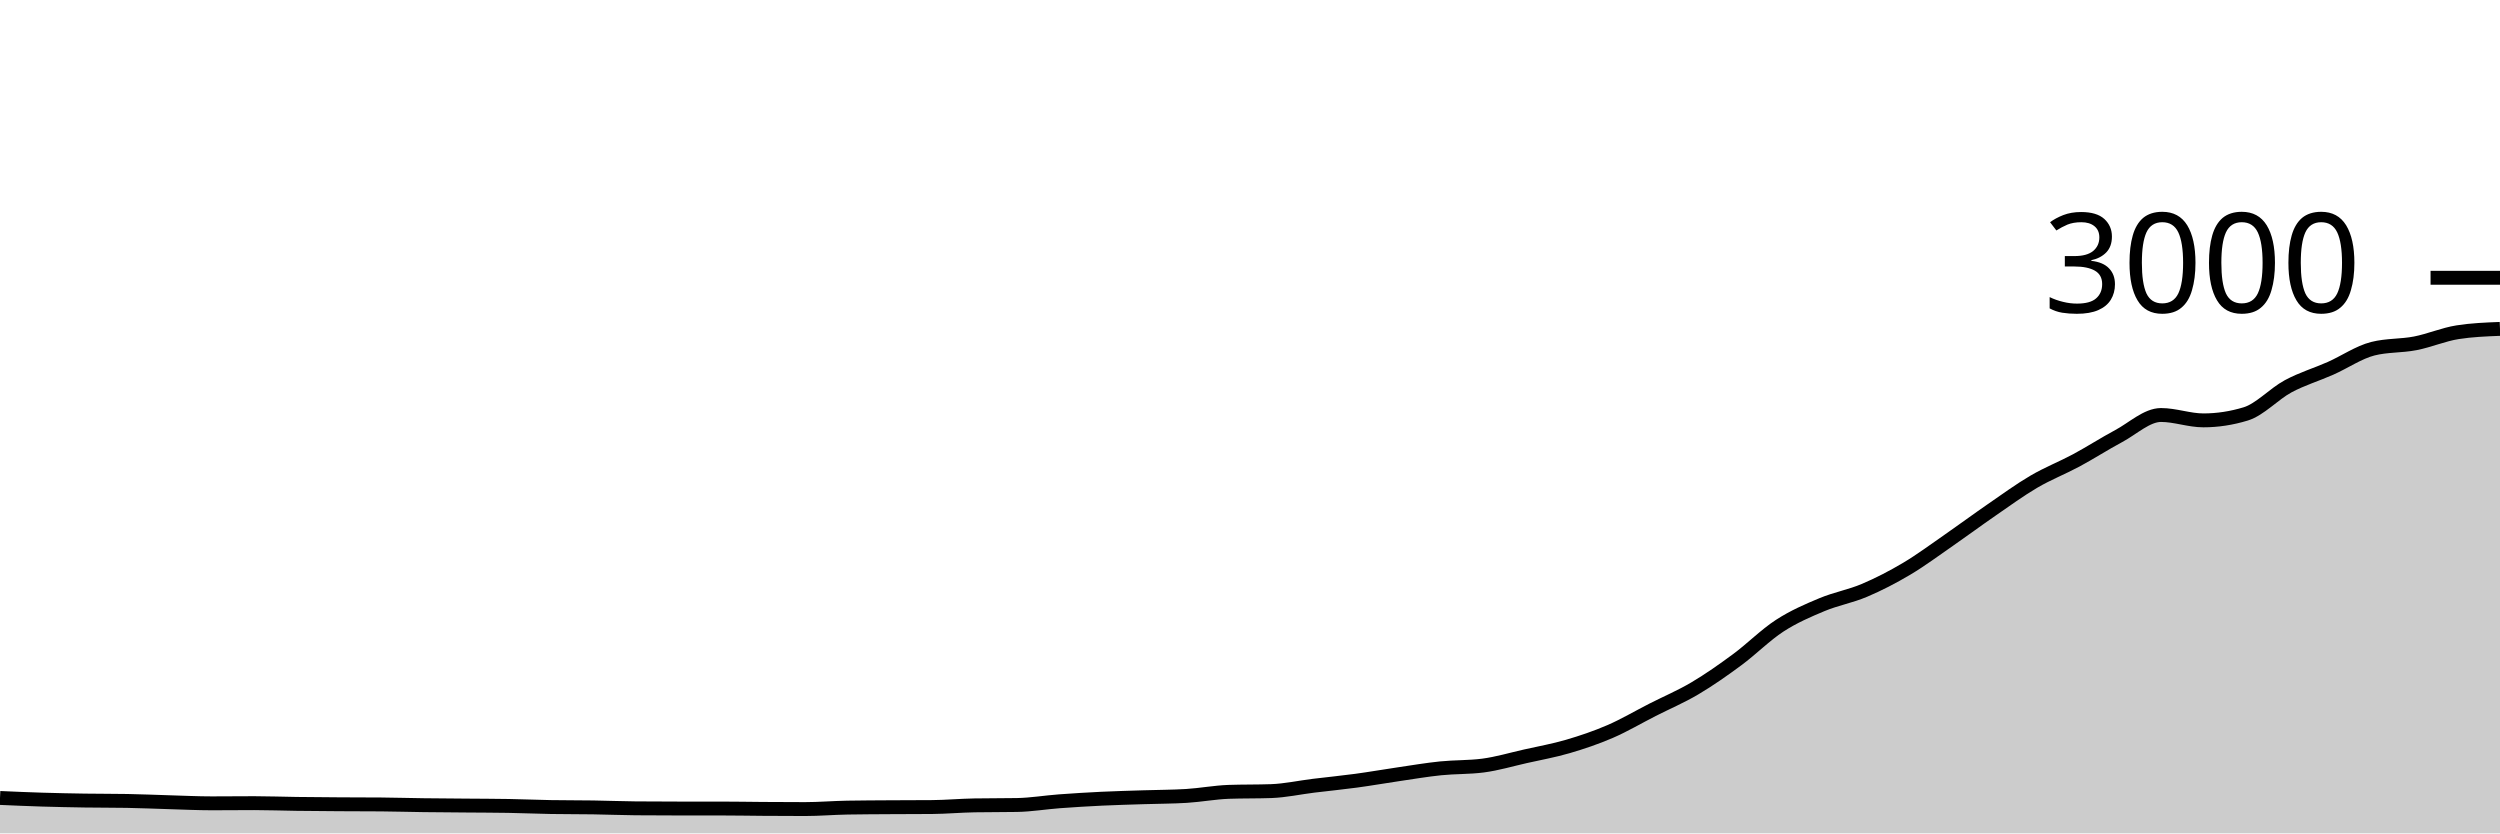
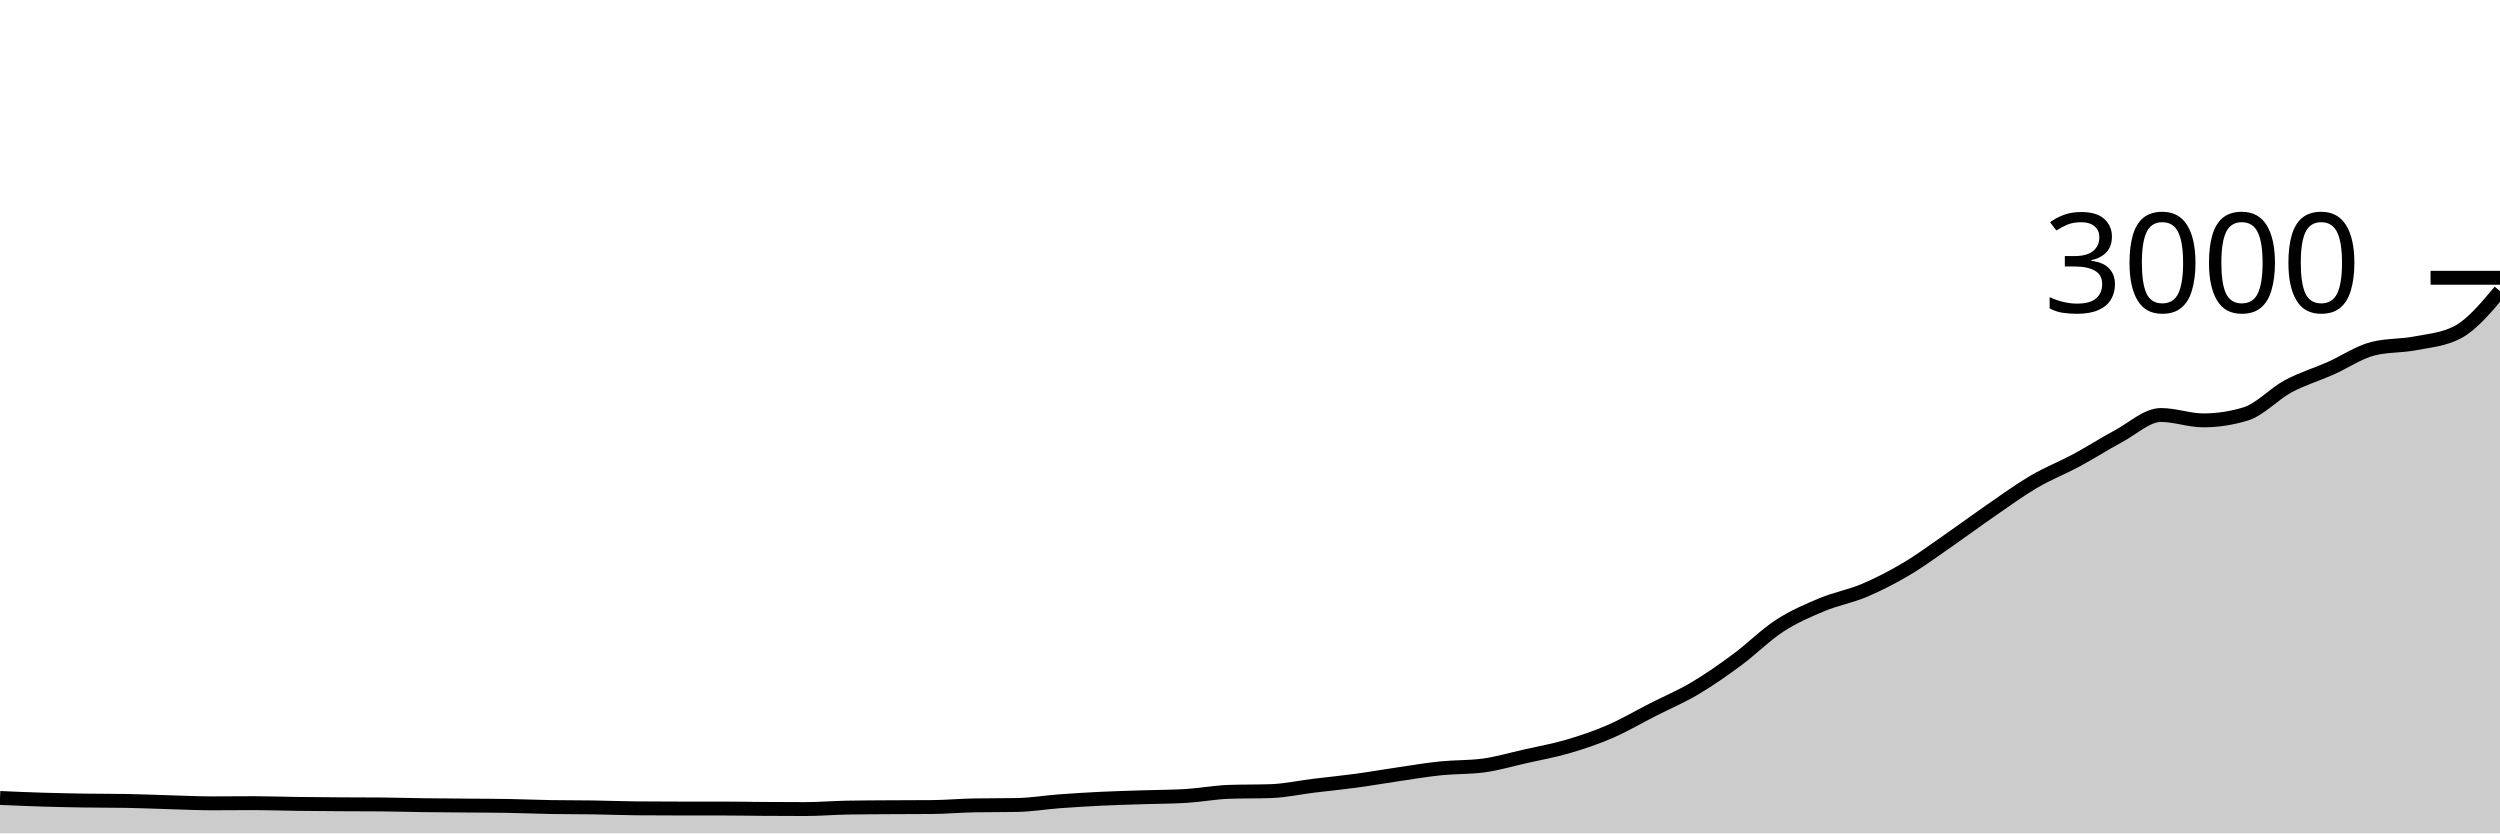
<svg xmlns="http://www.w3.org/2000/svg" viewBox="0 0 180 60">
  <g transform="translate(0,20)">
-     <path class="area" fill="rgba(0, 0, 0, 0.2)" d="M0,37.453C1.017,37.498,2.034,37.542,3.051,37.573C4.068,37.604,5.085,37.624,6.102,37.64C7.119,37.656,8.136,37.649,9.153,37.667C10.169,37.684,11.186,37.731,12.203,37.76C13.22,37.789,14.237,37.84,15.254,37.84C16.271,37.84,17.288,37.827,18.305,37.827C19.322,37.827,20.339,37.867,21.356,37.88C22.373,37.893,23.39,37.9,24.407,37.907C25.424,37.913,26.441,37.911,27.458,37.92C28.475,37.929,29.492,37.96,30.508,37.973C31.525,37.987,32.542,37.991,33.559,38C34.576,38.009,35.593,38.009,36.61,38.027C37.627,38.044,38.644,38.089,39.661,38.107C40.678,38.124,41.695,38.118,42.712,38.133C43.729,38.149,44.746,38.191,45.763,38.2C46.78,38.209,47.797,38.213,48.814,38.213C49.831,38.213,50.847,38.213,51.864,38.213C52.881,38.213,53.898,38.233,54.915,38.24C55.932,38.247,56.949,38.253,57.966,38.253C58.983,38.253,60,38.164,61.017,38.147C62.034,38.129,63.051,38.127,64.068,38.12C65.085,38.113,66.102,38.116,67.119,38.107C68.136,38.098,69.153,38.004,70.169,37.987C71.186,37.969,72.203,37.978,73.22,37.96C74.237,37.942,75.254,37.769,76.271,37.693C77.288,37.618,78.305,37.556,79.322,37.507C80.339,37.458,81.356,37.433,82.373,37.4C83.39,37.367,84.407,37.369,85.424,37.307C86.441,37.244,87.458,37.049,88.475,37.013C89.492,36.978,90.508,36.996,91.525,36.96C92.542,36.924,93.559,36.698,94.576,36.573C95.593,36.449,96.61,36.351,97.627,36.213C98.644,36.076,99.661,35.896,100.678,35.747C101.695,35.598,102.712,35.424,103.729,35.32C104.746,35.216,105.763,35.253,106.78,35.12C107.797,34.987,108.814,34.682,109.831,34.453C110.847,34.224,111.864,34.044,112.881,33.747C113.898,33.449,114.915,33.107,115.932,32.667C116.949,32.227,117.966,31.624,118.983,31.107C120,30.589,121.017,30.162,122.034,29.56C123.051,28.958,124.068,28.244,125.085,27.493C126.102,26.742,127.119,25.713,128.136,25.053C129.153,24.393,130.169,23.958,131.186,23.533C132.203,23.109,133.22,22.938,134.237,22.507C135.254,22.076,136.271,21.551,137.288,20.947C138.305,20.342,139.322,19.584,140.339,18.88C141.356,18.176,142.373,17.42,143.39,16.72C144.407,16.02,145.424,15.276,146.441,14.68C147.458,14.084,148.475,13.693,149.492,13.147C150.508,12.6,151.525,11.944,152.542,11.4C153.559,10.856,154.576,9.88,155.593,9.88C156.61,9.88,157.627,10.267,158.644,10.267C159.661,10.267,160.678,10.111,161.695,9.8C162.712,9.489,163.729,8.36,164.746,7.813C165.763,7.267,166.78,6.971,167.797,6.52C168.814,6.069,169.831,5.364,170.847,5.107C171.864,4.849,172.881,4.918,173.898,4.72C174.915,4.522,175.932,4.08,176.949,3.92C177.966,3.76,178.983,3.72,180,3.68L180,40C178.983,40,177.966,40,176.949,40C175.932,40,174.915,40,173.898,40C172.881,40,171.864,40,170.847,40C169.831,40,168.814,40,167.797,40C166.78,40,165.763,40,164.746,40C163.729,40,162.712,40,161.695,40C160.678,40,159.661,40,158.644,40C157.627,40,156.61,40,155.593,40C154.576,40,153.559,40,152.542,40C151.525,40,150.508,40,149.492,40C148.475,40,147.458,40,146.441,40C145.424,40,144.407,40,143.39,40C142.373,40,141.356,40,140.339,40C139.322,40,138.305,40,137.288,40C136.271,40,135.254,40,134.237,40C133.22,40,132.203,40,131.186,40C130.169,40,129.153,40,128.136,40C127.119,40,126.102,40,125.085,40C124.068,40,123.051,40,122.034,40C121.017,40,120,40,118.983,40C117.966,40,116.949,40,115.932,40C114.915,40,113.898,40,112.881,40C111.864,40,110.847,40,109.831,40C108.814,40,107.797,40,106.78,40C105.763,40,104.746,40,103.729,40C102.712,40,101.695,40,100.678,40C99.661,40,98.644,40,97.627,40C96.61,40,95.593,40,94.576,40C93.559,40,92.542,40,91.525,40C90.508,40,89.492,40,88.475,40C87.458,40,86.441,40,85.424,40C84.407,40,83.39,40,82.373,40C81.356,40,80.339,40,79.322,40C78.305,40,77.288,40,76.271,40C75.254,40,74.237,40,73.22,40C72.203,40,71.186,40,70.169,40C69.153,40,68.136,40,67.119,40C66.102,40,65.085,40,64.068,40C63.051,40,62.034,40,61.017,40C60,40,58.983,40,57.966,40C56.949,40,55.932,40,54.915,40C53.898,40,52.881,40,51.864,40C50.847,40,49.831,40,48.814,40C47.797,40,46.78,40,45.763,40C44.746,40,43.729,40,42.712,40C41.695,40,40.678,40,39.661,40C38.644,40,37.627,40,36.61,40C35.593,40,34.576,40,33.559,40C32.542,40,31.525,40,30.508,40C29.492,40,28.475,40,27.458,40C26.441,40,25.424,40,24.407,40C23.39,40,22.373,40,21.356,40C20.339,40,19.322,40,18.305,40C17.288,40,16.271,40,15.254,40C14.237,40,13.22,40,12.203,40C11.186,40,10.169,40,9.153,40C8.136,40,7.119,40,6.102,40C5.085,40,4.068,40,3.051,40C2.034,40,1.017,40,0,40Z" />
-     <path class="line" stroke="black" fill="none" d="M0,37.453C1.017,37.498,2.034,37.542,3.051,37.573C4.068,37.604,5.085,37.624,6.102,37.64C7.119,37.656,8.136,37.649,9.153,37.667C10.169,37.684,11.186,37.731,12.203,37.76C13.22,37.789,14.237,37.84,15.254,37.84C16.271,37.84,17.288,37.827,18.305,37.827C19.322,37.827,20.339,37.867,21.356,37.88C22.373,37.893,23.39,37.9,24.407,37.907C25.424,37.913,26.441,37.911,27.458,37.92C28.475,37.929,29.492,37.96,30.508,37.973C31.525,37.987,32.542,37.991,33.559,38C34.576,38.009,35.593,38.009,36.61,38.027C37.627,38.044,38.644,38.089,39.661,38.107C40.678,38.124,41.695,38.118,42.712,38.133C43.729,38.149,44.746,38.191,45.763,38.2C46.78,38.209,47.797,38.213,48.814,38.213C49.831,38.213,50.847,38.213,51.864,38.213C52.881,38.213,53.898,38.233,54.915,38.24C55.932,38.247,56.949,38.253,57.966,38.253C58.983,38.253,60,38.164,61.017,38.147C62.034,38.129,63.051,38.127,64.068,38.12C65.085,38.113,66.102,38.116,67.119,38.107C68.136,38.098,69.153,38.004,70.169,37.987C71.186,37.969,72.203,37.978,73.22,37.96C74.237,37.942,75.254,37.769,76.271,37.693C77.288,37.618,78.305,37.556,79.322,37.507C80.339,37.458,81.356,37.433,82.373,37.4C83.39,37.367,84.407,37.369,85.424,37.307C86.441,37.244,87.458,37.049,88.475,37.013C89.492,36.978,90.508,36.996,91.525,36.96C92.542,36.924,93.559,36.698,94.576,36.573C95.593,36.449,96.61,36.351,97.627,36.213C98.644,36.076,99.661,35.896,100.678,35.747C101.695,35.598,102.712,35.424,103.729,35.32C104.746,35.216,105.763,35.253,106.78,35.12C107.797,34.987,108.814,34.682,109.831,34.453C110.847,34.224,111.864,34.044,112.881,33.747C113.898,33.449,114.915,33.107,115.932,32.667C116.949,32.227,117.966,31.624,118.983,31.107C120,30.589,121.017,30.162,122.034,29.56C123.051,28.958,124.068,28.244,125.085,27.493C126.102,26.742,127.119,25.713,128.136,25.053C129.153,24.393,130.169,23.958,131.186,23.533C132.203,23.109,133.22,22.938,134.237,22.507C135.254,22.076,136.271,21.551,137.288,20.947C138.305,20.342,139.322,19.584,140.339,18.88C141.356,18.176,142.373,17.42,143.39,16.72C144.407,16.02,145.424,15.276,146.441,14.68C147.458,14.084,148.475,13.693,149.492,13.147C150.508,12.6,151.525,11.944,152.542,11.4C153.559,10.856,154.576,9.88,155.593,9.88C156.61,9.88,157.627,10.267,158.644,10.267C159.661,10.267,160.678,10.111,161.695,9.8C162.712,9.489,163.729,8.36,164.746,7.813C165.763,7.267,166.78,6.971,167.797,6.52C168.814,6.069,169.831,5.364,170.847,5.107C171.864,4.849,172.881,4.918,173.898,4.72C174.915,4.522,175.932,4.08,176.949,3.92C177.966,3.76,178.983,3.72,180,3.68" />
+     <path class="area" fill="rgba(0, 0, 0, 0.2)" d="M0,37.453C1.017,37.498,2.034,37.542,3.051,37.573C4.068,37.604,5.085,37.624,6.102,37.64C7.119,37.656,8.136,37.649,9.153,37.667C10.169,37.684,11.186,37.731,12.203,37.76C13.22,37.789,14.237,37.84,15.254,37.84C16.271,37.84,17.288,37.827,18.305,37.827C19.322,37.827,20.339,37.867,21.356,37.88C22.373,37.893,23.39,37.9,24.407,37.907C25.424,37.913,26.441,37.911,27.458,37.92C28.475,37.929,29.492,37.96,30.508,37.973C31.525,37.987,32.542,37.991,33.559,38C34.576,38.009,35.593,38.009,36.61,38.027C37.627,38.044,38.644,38.089,39.661,38.107C40.678,38.124,41.695,38.118,42.712,38.133C43.729,38.149,44.746,38.191,45.763,38.2C46.78,38.209,47.797,38.213,48.814,38.213C49.831,38.213,50.847,38.213,51.864,38.213C52.881,38.213,53.898,38.233,54.915,38.24C55.932,38.247,56.949,38.253,57.966,38.253C58.983,38.253,60,38.164,61.017,38.147C62.034,38.129,63.051,38.127,64.068,38.12C65.085,38.113,66.102,38.116,67.119,38.107C68.136,38.098,69.153,38.004,70.169,37.987C71.186,37.969,72.203,37.978,73.22,37.96C74.237,37.942,75.254,37.769,76.271,37.693C77.288,37.618,78.305,37.556,79.322,37.507C80.339,37.458,81.356,37.433,82.373,37.4C83.39,37.367,84.407,37.369,85.424,37.307C86.441,37.244,87.458,37.049,88.475,37.013C89.492,36.978,90.508,36.996,91.525,36.96C92.542,36.924,93.559,36.698,94.576,36.573C95.593,36.449,96.61,36.351,97.627,36.213C98.644,36.076,99.661,35.896,100.678,35.747C101.695,35.598,102.712,35.424,103.729,35.32C104.746,35.216,105.763,35.253,106.78,35.12C107.797,34.987,108.814,34.682,109.831,34.453C110.847,34.224,111.864,34.044,112.881,33.747C113.898,33.449,114.915,33.107,115.932,32.667C116.949,32.227,117.966,31.624,118.983,31.107C120,30.589,121.017,30.162,122.034,29.56C123.051,28.958,124.068,28.244,125.085,27.493C126.102,26.742,127.119,25.713,128.136,25.053C129.153,24.393,130.169,23.958,131.186,23.533C132.203,23.109,133.22,22.938,134.237,22.507C135.254,22.076,136.271,21.551,137.288,20.947C138.305,20.342,139.322,19.584,140.339,18.88C141.356,18.176,142.373,17.42,143.39,16.72C144.407,16.02,145.424,15.276,146.441,14.68C147.458,14.084,148.475,13.693,149.492,13.147C150.508,12.6,151.525,11.944,152.542,11.4C153.559,10.856,154.576,9.88,155.593,9.88C156.61,9.88,157.627,10.267,158.644,10.267C159.661,10.267,160.678,10.111,161.695,9.8C162.712,9.489,163.729,8.36,164.746,7.813C165.763,7.267,166.78,6.971,167.797,6.52C168.814,6.069,169.831,5.364,170.847,5.107C171.864,4.849,172.881,4.918,173.898,4.72C174.915,4.522,175.932,4.453,176.949,3.92C177.966,3.387,178.983,2.173,180,0.96L180,40C178.983,40,177.966,40,176.949,40C175.932,40,174.915,40,173.898,40C172.881,40,171.864,40,170.847,40C169.831,40,168.814,40,167.797,40C166.78,40,165.763,40,164.746,40C163.729,40,162.712,40,161.695,40C160.678,40,159.661,40,158.644,40C157.627,40,156.61,40,155.593,40C154.576,40,153.559,40,152.542,40C151.525,40,150.508,40,149.492,40C148.475,40,147.458,40,146.441,40C145.424,40,144.407,40,143.39,40C142.373,40,141.356,40,140.339,40C139.322,40,138.305,40,137.288,40C136.271,40,135.254,40,134.237,40C133.22,40,132.203,40,131.186,40C130.169,40,129.153,40,128.136,40C127.119,40,126.102,40,125.085,40C124.068,40,123.051,40,122.034,40C121.017,40,120,40,118.983,40C117.966,40,116.949,40,115.932,40C114.915,40,113.898,40,112.881,40C111.864,40,110.847,40,109.831,40C108.814,40,107.797,40,106.78,40C105.763,40,104.746,40,103.729,40C102.712,40,101.695,40,100.678,40C99.661,40,98.644,40,97.627,40C96.61,40,95.593,40,94.576,40C93.559,40,92.542,40,91.525,40C90.508,40,89.492,40,88.475,40C87.458,40,86.441,40,85.424,40C84.407,40,83.39,40,82.373,40C81.356,40,80.339,40,79.322,40C78.305,40,77.288,40,76.271,40C75.254,40,74.237,40,73.22,40C72.203,40,71.186,40,70.169,40C69.153,40,68.136,40,67.119,40C66.102,40,65.085,40,64.068,40C63.051,40,62.034,40,61.017,40C60,40,58.983,40,57.966,40C56.949,40,55.932,40,54.915,40C53.898,40,52.881,40,51.864,40C50.847,40,49.831,40,48.814,40C47.797,40,46.78,40,45.763,40C44.746,40,43.729,40,42.712,40C41.695,40,40.678,40,39.661,40C38.644,40,37.627,40,36.61,40C35.593,40,34.576,40,33.559,40C32.542,40,31.525,40,30.508,40C29.492,40,28.475,40,27.458,40C26.441,40,25.424,40,24.407,40C23.39,40,22.373,40,21.356,40C20.339,40,19.322,40,18.305,40C17.288,40,16.271,40,15.254,40C14.237,40,13.22,40,12.203,40C11.186,40,10.169,40,9.153,40C8.136,40,7.119,40,6.102,40C5.085,40,4.068,40,3.051,40C2.034,40,1.017,40,0,40Z" />
+     <path class="line" stroke="black" fill="none" d="M0,37.453C1.017,37.498,2.034,37.542,3.051,37.573C4.068,37.604,5.085,37.624,6.102,37.64C7.119,37.656,8.136,37.649,9.153,37.667C10.169,37.684,11.186,37.731,12.203,37.76C13.22,37.789,14.237,37.84,15.254,37.84C16.271,37.84,17.288,37.827,18.305,37.827C19.322,37.827,20.339,37.867,21.356,37.88C22.373,37.893,23.39,37.9,24.407,37.907C25.424,37.913,26.441,37.911,27.458,37.92C28.475,37.929,29.492,37.96,30.508,37.973C31.525,37.987,32.542,37.991,33.559,38C34.576,38.009,35.593,38.009,36.61,38.027C37.627,38.044,38.644,38.089,39.661,38.107C40.678,38.124,41.695,38.118,42.712,38.133C43.729,38.149,44.746,38.191,45.763,38.2C46.78,38.209,47.797,38.213,48.814,38.213C49.831,38.213,50.847,38.213,51.864,38.213C52.881,38.213,53.898,38.233,54.915,38.24C55.932,38.247,56.949,38.253,57.966,38.253C58.983,38.253,60,38.164,61.017,38.147C62.034,38.129,63.051,38.127,64.068,38.12C65.085,38.113,66.102,38.116,67.119,38.107C68.136,38.098,69.153,38.004,70.169,37.987C71.186,37.969,72.203,37.978,73.22,37.96C74.237,37.942,75.254,37.769,76.271,37.693C77.288,37.618,78.305,37.556,79.322,37.507C80.339,37.458,81.356,37.433,82.373,37.4C83.39,37.367,84.407,37.369,85.424,37.307C86.441,37.244,87.458,37.049,88.475,37.013C89.492,36.978,90.508,36.996,91.525,36.96C92.542,36.924,93.559,36.698,94.576,36.573C95.593,36.449,96.61,36.351,97.627,36.213C98.644,36.076,99.661,35.896,100.678,35.747C101.695,35.598,102.712,35.424,103.729,35.32C104.746,35.216,105.763,35.253,106.78,35.12C107.797,34.987,108.814,34.682,109.831,34.453C110.847,34.224,111.864,34.044,112.881,33.747C113.898,33.449,114.915,33.107,115.932,32.667C116.949,32.227,117.966,31.624,118.983,31.107C120,30.589,121.017,30.162,122.034,29.56C123.051,28.958,124.068,28.244,125.085,27.493C126.102,26.742,127.119,25.713,128.136,25.053C129.153,24.393,130.169,23.958,131.186,23.533C132.203,23.109,133.22,22.938,134.237,22.507C135.254,22.076,136.271,21.551,137.288,20.947C138.305,20.342,139.322,19.584,140.339,18.88C141.356,18.176,142.373,17.42,143.39,16.72C144.407,16.02,145.424,15.276,146.441,14.68C147.458,14.084,148.475,13.693,149.492,13.147C150.508,12.6,151.525,11.944,152.542,11.4C153.559,10.856,154.576,9.88,155.593,9.88C156.61,9.88,157.627,10.267,158.644,10.267C159.661,10.267,160.678,10.111,161.695,9.8C162.712,9.489,163.729,8.36,164.746,7.813C165.763,7.267,166.78,6.971,167.797,6.52C168.814,6.069,169.831,5.364,170.847,5.107C171.864,4.849,172.881,4.918,173.898,4.72C174.915,4.522,175.932,4.453,176.949,3.92C177.966,3.387,178.983,2.173,180,0.96" />
    <path class="axis-ceiling" stroke-width="1" stroke="black" fill="none" d="M175,0L180,0" />
    <text class="axis-ceiling-label" font-family="sans-serif" text-anchor="end" font-size="10px" x="170" y="2.5">3000</text>
  </g>
</svg>
